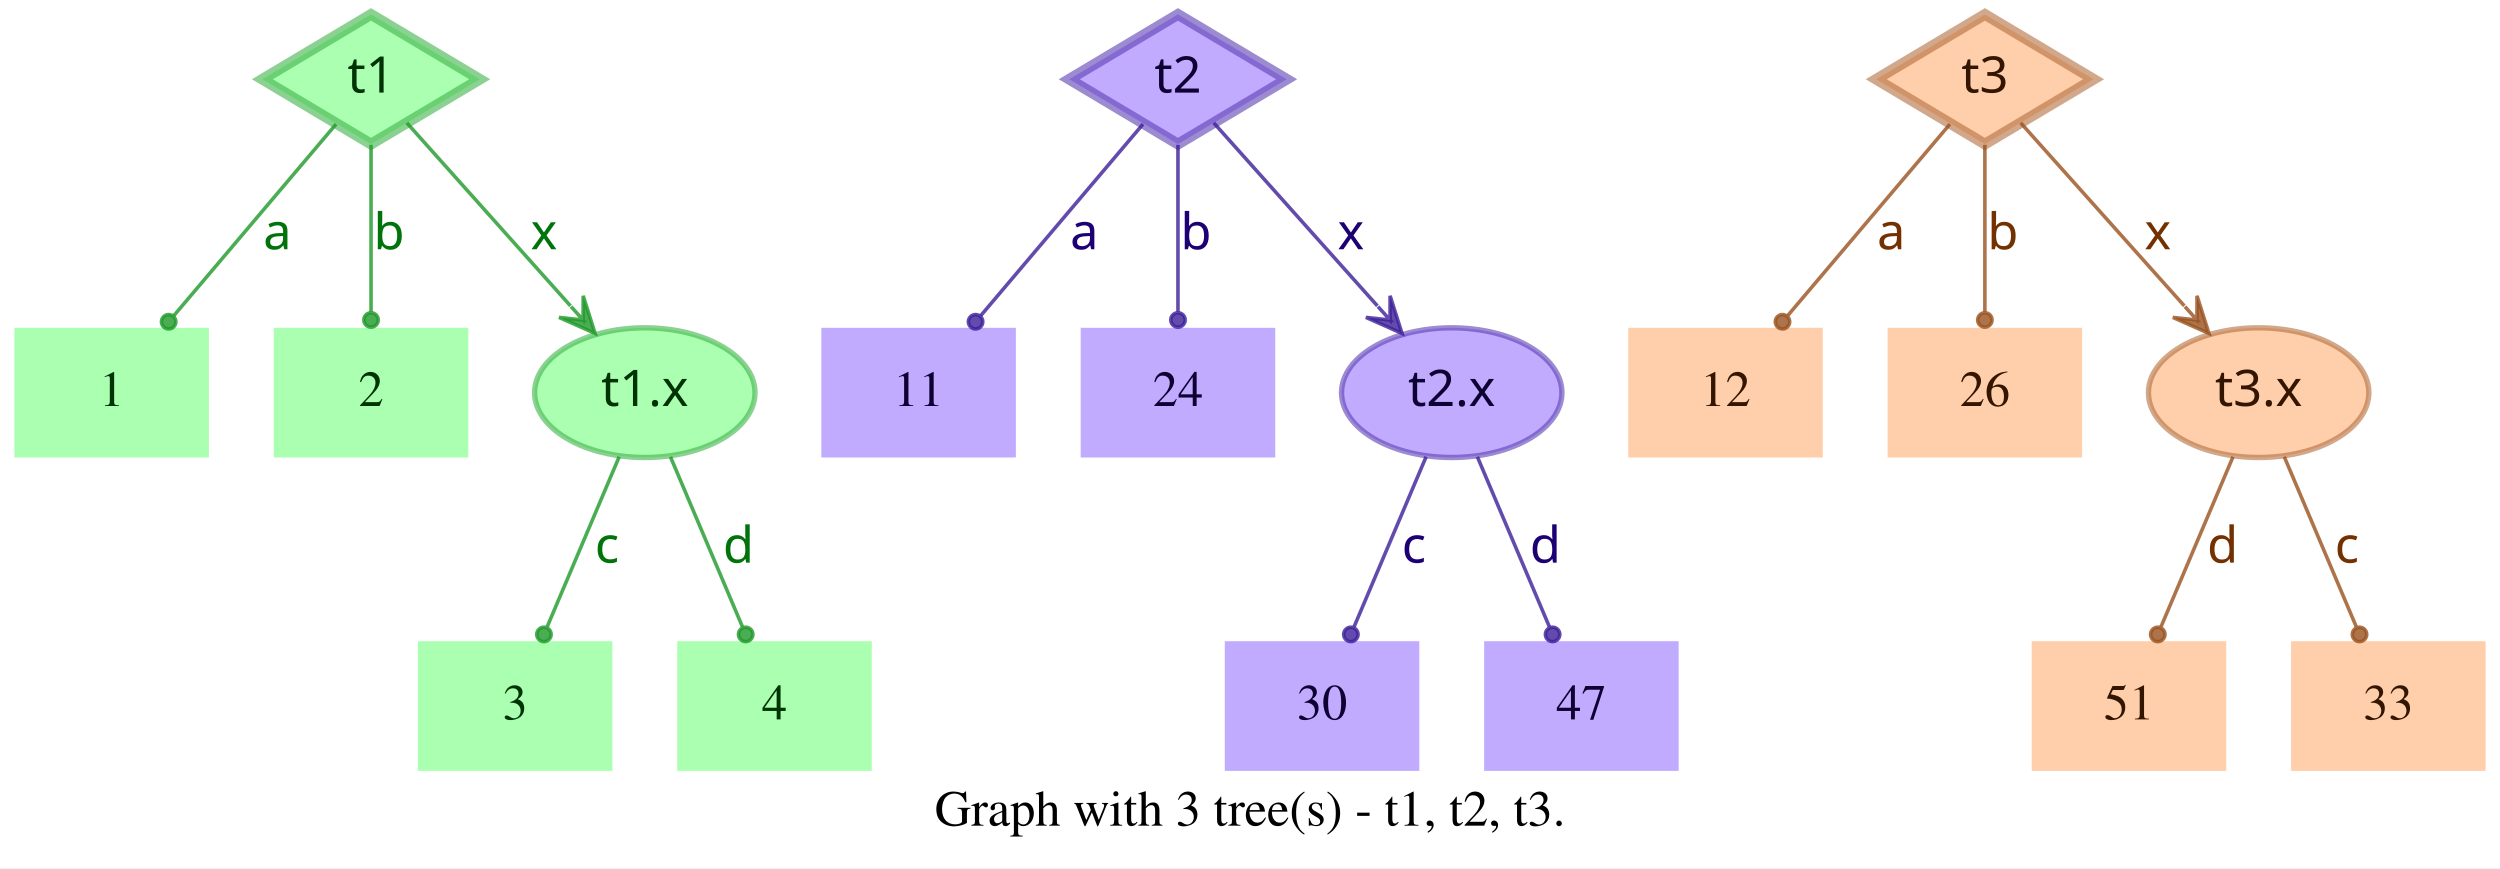
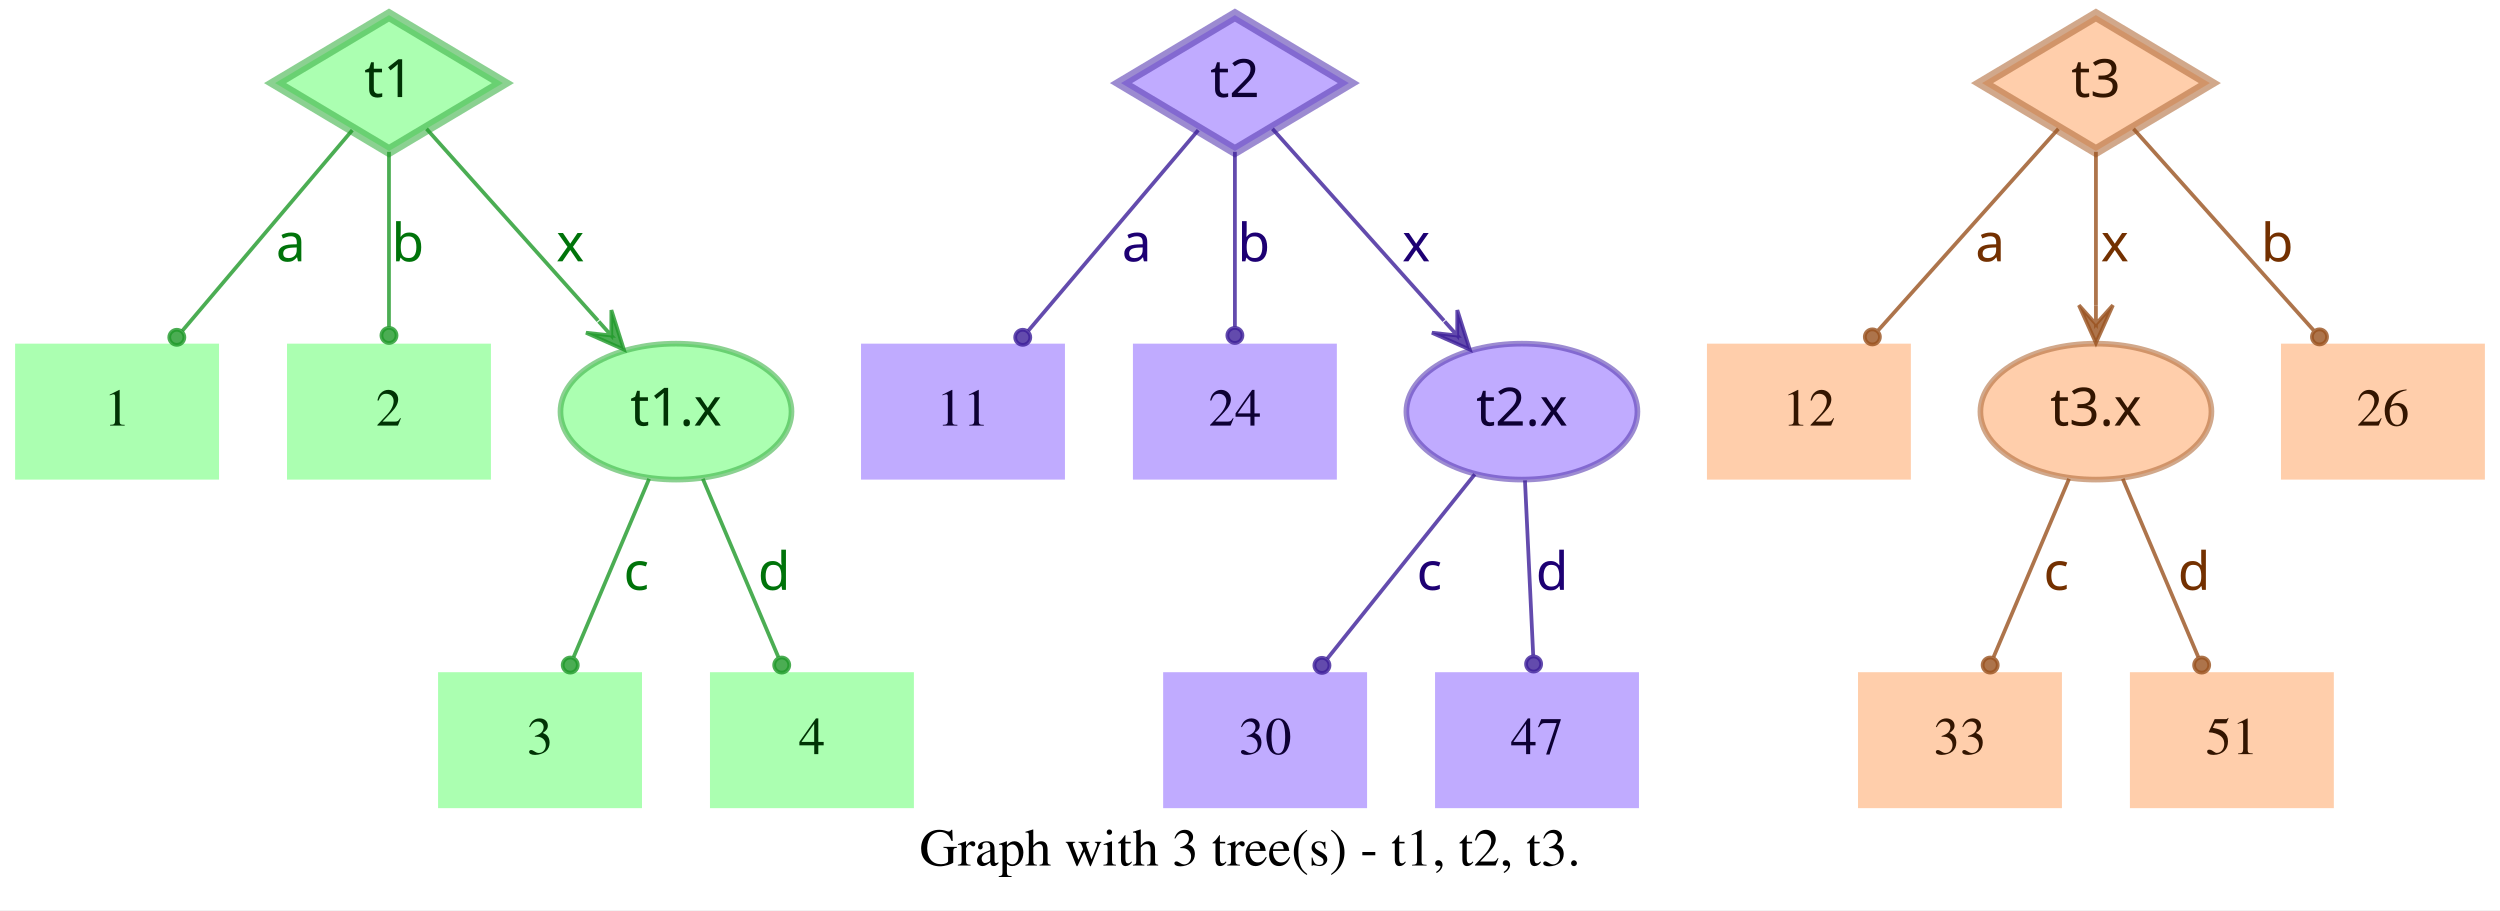
- <svg xmlns="http://www.w3.org/2000/svg" width="694pt" height="241pt" viewBox="0.00 0.00 694.00 241.00">
+ <svg xmlns="http://www.w3.org/2000/svg" width="662pt" height="241pt" viewBox="0.00 0.00 662.00 241.00">
  <g id="graph0" class="graph" transform="scale(1 1) rotate(0) translate(4 237)">
-     <polygon fill="white" stroke="transparent" points="-4,4 -4,-237 690,-237 690,4 -4,4" />
-     <text text-anchor="middle" x="343" y="-7.8" font-family="Times,serif" font-size="14.00">Graph with 3 tree(s) - t1, t2, t3.</text>
+     <polygon fill="white" stroke="transparent" points="-4,4 -4,-237 658,-237 658,4 -4,4" />
+     <text text-anchor="middle" x="327" y="-7.8" font-family="Times,serif" font-size="14.00">Graph with 3 tree(s) - t1, t2, t3.</text>
    <g id="node1" class="node">
      <polygon fill="#73ff7e" fill-opacity="0.6" stroke="#3eb248" stroke-width="3" stroke-opacity="0.6" points="99,-233 68.83,-215 99,-197 129.17,-215 99,-233" />
      <text text-anchor="middle" x="99" y="-211.3" font-family="Times-Roman bold" font-size="14.00" fill="#003304">t1</text>
    </g>
    <g id="node4" class="node">
      <polygon fill="#73ff7e" fill-opacity="0.6" stroke="transparent" stroke-width="1.5" points="54,-146 0,-146 0,-110 54,-110 54,-146" />
      <text text-anchor="middle" x="27" y="-124.3" font-family="Times,serif" font-size="14.00" fill="#003304">1</text>
    </g>
    <g id="edge1" class="edge">
      <path fill="none" stroke="#1f9929" stroke-opacity="0.8" d="M89.29,-202.54C77.77,-188.94 58.37,-166.03 44.27,-149.39" />
      <ellipse fill="#1f9929" fill-opacity="0.8" stroke="#1f9929" stroke-opacity="0.8" cx="42.82" cy="-147.68" rx="2" ry="2" />
      <text text-anchor="middle" x="73" y="-167.8" font-family="Times-Roman bold" font-size="14.00" fill="#00730a">a</text>
    </g>
    <g id="node5" class="node">
      <polygon fill="#73ff7e" fill-opacity="0.6" stroke="transparent" stroke-width="1.5" points="126,-146 72,-146 72,-110 126,-110 126,-146" />
      <text text-anchor="middle" x="99" y="-124.3" font-family="Times,serif" font-size="14.00" fill="#003304">2</text>
    </g>
    <g id="edge2" class="edge">
      <path fill="none" stroke="#1f9929" stroke-opacity="0.8" d="M99,-196.8C99,-183.43 99,-164.82 99,-150.48" />
      <ellipse fill="#1f9929" fill-opacity="0.8" stroke="#1f9929" stroke-opacity="0.8" cx="99" cy="-148.18" rx="2" ry="2" />
      <text text-anchor="middle" x="104" y="-167.8" font-family="Times-Roman bold" font-size="14.00" fill="#00730a">b</text>
    </g>
    <g id="node6" class="node">
      <ellipse fill="#73ff7e" fill-opacity="0.6" stroke="#3eb248" stroke-width="1.5" stroke-opacity="0.6" cx="175" cy="-128" rx="30.59" ry="18" />
      <text text-anchor="middle" x="175" y="-124.3" font-family="Times-Roman bold" font-size="14.00" fill="#003304">t1.x</text>
    </g>
    <g id="edge3" class="edge">
      <path fill="none" stroke="#1f9929" stroke-opacity="0.8" d="M108.94,-202.89C120.42,-190.05 139.62,-168.57 154.37,-152.08" />
      <polygon fill="#1f9929" fill-opacity="0.8" stroke="#1f9929" stroke-opacity="0.8" points="161.2,-144.44 157.89,-154.89 157.87,-148.16 154.53,-151.89 154.53,-151.89 154.53,-151.89 157.87,-148.16 151.18,-148.89 161.2,-144.44 161.2,-144.44" />
      <text text-anchor="middle" x="147" y="-167.8" font-family="Times-Roman bold" font-size="14.00" fill="#00730a">x</text>
    </g>
    <g id="node2" class="node">
      <polygon fill="#9673ff" fill-opacity="0.6" stroke="#5b3eb2" stroke-width="3" stroke-opacity="0.6" points="323,-233 292.83,-215 323,-197 353.17,-215 323,-233" />
      <text text-anchor="middle" x="323" y="-211.3" font-family="Times-Roman bold" font-size="14.00" fill="#0d0033">t2</text>
    </g>
    <g id="node7" class="node">
      <polygon fill="#9673ff" fill-opacity="0.6" stroke="transparent" stroke-width="1.5" points="278,-146 224,-146 224,-110 278,-110 278,-146" />
      <text text-anchor="middle" x="251" y="-124.3" font-family="Times,serif" font-size="14.00" fill="#0d0033">11</text>
    </g>
    <g id="edge4" class="edge">
      <path fill="none" stroke="#3d1f99" stroke-opacity="0.8" d="M313.29,-202.54C301.77,-188.94 282.37,-166.03 268.27,-149.39" />
      <ellipse fill="#3d1f99" fill-opacity="0.8" stroke="#3d1f99" stroke-opacity="0.8" cx="266.82" cy="-147.68" rx="2" ry="2" />
      <text text-anchor="middle" x="297" y="-167.8" font-family="Times-Roman bold" font-size="14.00" fill="#1d0073">a</text>
    </g>
    <g id="node8" class="node">
      <polygon fill="#9673ff" fill-opacity="0.6" stroke="transparent" stroke-width="1.5" points="350,-146 296,-146 296,-110 350,-110 350,-146" />
      <text text-anchor="middle" x="323" y="-124.3" font-family="Times,serif" font-size="14.00" fill="#0d0033">24</text>
    </g>
    <g id="edge5" class="edge">
      <path fill="none" stroke="#3d1f99" stroke-opacity="0.8" d="M323,-196.8C323,-183.43 323,-164.82 323,-150.48" />
      <ellipse fill="#3d1f99" fill-opacity="0.8" stroke="#3d1f99" stroke-opacity="0.8" cx="323" cy="-148.18" rx="2" ry="2" />
      <text text-anchor="middle" x="328" y="-167.8" font-family="Times-Roman bold" font-size="14.00" fill="#1d0073">b</text>
    </g>
    <g id="node9" class="node">
      <ellipse fill="#9673ff" fill-opacity="0.6" stroke="#5b3eb2" stroke-width="1.5" stroke-opacity="0.6" cx="399" cy="-128" rx="30.59" ry="18" />
      <text text-anchor="middle" x="399" y="-124.3" font-family="Times-Roman bold" font-size="14.00" fill="#0d0033">t2.x</text>
    </g>
    <g id="edge6" class="edge">
      <path fill="none" stroke="#3d1f99" stroke-opacity="0.8" d="M332.94,-202.89C344.42,-190.05 363.62,-168.57 378.37,-152.08" />
      <polygon fill="#3d1f99" fill-opacity="0.8" stroke="#3d1f99" stroke-opacity="0.8" points="385.2,-144.44 381.89,-154.89 381.87,-148.16 378.53,-151.89 378.53,-151.89 378.53,-151.89 381.87,-148.16 375.18,-148.89 385.2,-144.44 385.2,-144.44" />
      <text text-anchor="middle" x="371" y="-167.8" font-family="Times-Roman bold" font-size="14.00" fill="#1d0073">x</text>
    </g>
    <g id="node3" class="node">
-       <polygon fill="#ffad73" fill-opacity="0.6" stroke="#b26f3e" stroke-width="3" stroke-opacity="0.6" points="547,-233 516.83,-215 547,-197 577.17,-215 547,-233" />
-       <text text-anchor="middle" x="547" y="-211.3" font-family="Times-Roman bold" font-size="14.00" fill="#331500">t3</text>
+       <polygon fill="#ffad73" fill-opacity="0.6" stroke="#b26f3e" stroke-width="3" stroke-opacity="0.6" points="551,-233 520.83,-215 551,-197 581.17,-215 551,-233" />
+       <text text-anchor="middle" x="551" y="-211.3" font-family="Times-Roman bold" font-size="14.00" fill="#331500">t3</text>
    </g>
    <g id="node10" class="node">
      <polygon fill="#ffad73" fill-opacity="0.6" stroke="transparent" stroke-width="1.5" points="502,-146 448,-146 448,-110 502,-110 502,-146" />
      <text text-anchor="middle" x="475" y="-124.3" font-family="Times,serif" font-size="14.00" fill="#331500">12</text>
    </g>
    <g id="edge7" class="edge">
-       <path fill="none" stroke="#99521f" stroke-opacity="0.8" d="M537.29,-202.54C525.77,-188.94 506.37,-166.03 492.27,-149.39" />
-       <ellipse fill="#99521f" fill-opacity="0.8" stroke="#99521f" stroke-opacity="0.8" cx="490.82" cy="-147.68" rx="2" ry="2" />
-       <text text-anchor="middle" x="521" y="-167.8" font-family="Times-Roman bold" font-size="14.00" fill="#733000">a</text>
+       <path fill="none" stroke="#99521f" stroke-opacity="0.8" d="M541.06,-202.89C528.99,-189.39 508.39,-166.34 493.39,-149.57" />
+       <ellipse fill="#99521f" fill-opacity="0.8" stroke="#99521f" stroke-opacity="0.8" cx="491.8" cy="-147.79" rx="2" ry="2" />
+       <text text-anchor="middle" x="523" y="-167.8" font-family="Times-Roman bold" font-size="14.00" fill="#733000">a</text>
    </g>
    <g id="node11" class="node">
-       <polygon fill="#ffad73" fill-opacity="0.6" stroke="transparent" stroke-width="1.5" points="574,-146 520,-146 520,-110 574,-110 574,-146" />
-       <text text-anchor="middle" x="547" y="-124.3" font-family="Times,serif" font-size="14.00" fill="#331500">26</text>
+       <ellipse fill="#ffad73" fill-opacity="0.6" stroke="#b26f3e" stroke-width="1.5" stroke-opacity="0.6" cx="551" cy="-128" rx="30.59" ry="18" />
+       <text text-anchor="middle" x="551" y="-124.3" font-family="Times-Roman bold" font-size="14.00" fill="#331500">t3.x</text>
    </g>
    <g id="edge8" class="edge">
-       <path fill="none" stroke="#99521f" stroke-opacity="0.8" d="M547,-196.8C547,-183.43 547,-164.82 547,-150.48" />
-       <ellipse fill="#99521f" fill-opacity="0.8" stroke="#99521f" stroke-opacity="0.8" cx="547" cy="-148.18" rx="2" ry="2" />
-       <text text-anchor="middle" x="552" y="-167.8" font-family="Times-Roman bold" font-size="14.00" fill="#733000">b</text>
+       <path fill="none" stroke="#99521f" stroke-opacity="0.8" d="M551,-196.8C551,-185.16 551,-169.55 551,-156.24" />
+       <polygon fill="#99521f" fill-opacity="0.8" stroke="#99521f" stroke-opacity="0.8" points="551,-146.18 555.5,-156.18 551,-151.18 551,-156.18 551,-156.18 551,-156.18 551,-151.18 546.5,-156.18 551,-146.18 551,-146.18" />
+       <text text-anchor="middle" x="556" y="-167.8" font-family="Times-Roman bold" font-size="14.00" fill="#733000">x</text>
    </g>
    <g id="node12" class="node">
-       <ellipse fill="#ffad73" fill-opacity="0.6" stroke="#b26f3e" stroke-width="1.5" stroke-opacity="0.6" cx="623" cy="-128" rx="30.59" ry="18" />
-       <text text-anchor="middle" x="623" y="-124.3" font-family="Times-Roman bold" font-size="14.00" fill="#331500">t3.x</text>
+       <polygon fill="#ffad73" fill-opacity="0.6" stroke="transparent" stroke-width="1.5" points="654,-146 600,-146 600,-110 654,-110 654,-146" />
+       <text text-anchor="middle" x="627" y="-124.3" font-family="Times,serif" font-size="14.00" fill="#331500">26</text>
    </g>
    <g id="edge9" class="edge">
-       <path fill="none" stroke="#99521f" stroke-opacity="0.8" d="M556.94,-202.89C568.42,-190.05 587.62,-168.57 602.37,-152.08" />
-       <polygon fill="#99521f" fill-opacity="0.8" stroke="#99521f" stroke-opacity="0.8" points="609.2,-144.44 605.89,-154.89 605.87,-148.16 602.53,-151.89 602.53,-151.89 602.53,-151.89 605.87,-148.16 599.18,-148.89 609.2,-144.44 609.2,-144.44" />
-       <text text-anchor="middle" x="595" y="-167.8" font-family="Times-Roman bold" font-size="14.00" fill="#733000">x</text>
+       <path fill="none" stroke="#99521f" stroke-opacity="0.8" d="M560.94,-202.89C573.01,-189.39 593.61,-166.34 608.61,-149.57" />
+       <ellipse fill="#99521f" fill-opacity="0.8" stroke="#99521f" stroke-opacity="0.8" cx="610.2" cy="-147.79" rx="2" ry="2" />
+       <text text-anchor="middle" x="599" y="-167.8" font-family="Times-Roman bold" font-size="14.00" fill="#733000">b</text>
    </g>
    <g id="node13" class="node">
      <polygon fill="#73ff7e" fill-opacity="0.6" stroke="transparent" stroke-width="1.5" points="166,-59 112,-59 112,-23 166,-23 166,-59" />
      <text text-anchor="middle" x="139" y="-37.3" font-family="Times,serif" font-size="14.00" fill="#003304">3</text>
    </g>
    <g id="edge10" class="edge">
      <path fill="none" stroke="#1f9929" stroke-opacity="0.8" d="M167.89,-110.21C162.16,-96.67 154.07,-77.57 147.9,-63.02" />
      <ellipse fill="#1f9929" fill-opacity="0.8" stroke="#1f9929" stroke-opacity="0.8" cx="147" cy="-60.89" rx="2" ry="2" />
      <text text-anchor="middle" x="164.5" y="-80.8" font-family="Times-Roman bold" font-size="14.00" fill="#00730a">c</text>
    </g>
    <g id="node14" class="node">
      <polygon fill="#73ff7e" fill-opacity="0.6" stroke="transparent" stroke-width="1.5" points="238,-59 184,-59 184,-23 238,-23 238,-59" />
      <text text-anchor="middle" x="211" y="-37.3" font-family="Times,serif" font-size="14.00" fill="#003304">4</text>
    </g>
    <g id="edge11" class="edge">
      <path fill="none" stroke="#1f9929" stroke-opacity="0.8" d="M182.11,-110.21C187.84,-96.67 195.93,-77.57 202.1,-63.02" />
      <ellipse fill="#1f9929" fill-opacity="0.8" stroke="#1f9929" stroke-opacity="0.8" cx="203" cy="-60.89" rx="2" ry="2" />
      <text text-anchor="middle" x="201" y="-80.8" font-family="Times-Roman bold" font-size="14.00" fill="#00730a">d</text>
    </g>
    <g id="node15" class="node">
-       <polygon fill="#9673ff" fill-opacity="0.6" stroke="transparent" stroke-width="1.5" points="390,-59 336,-59 336,-23 390,-23 390,-59" />
-       <text text-anchor="middle" x="363" y="-37.3" font-family="Times,serif" font-size="14.00" fill="#0d0033">30</text>
+       <polygon fill="#9673ff" fill-opacity="0.6" stroke="transparent" stroke-width="1.5" points="358,-59 304,-59 304,-23 358,-23 358,-59" />
+       <text text-anchor="middle" x="331" y="-37.3" font-family="Times,serif" font-size="14.00" fill="#0d0033">30</text>
    </g>
    <g id="edge12" class="edge">
-       <path fill="none" stroke="#3d1f99" stroke-opacity="0.8" d="M391.89,-110.21C386.16,-96.67 378.07,-77.57 371.9,-63.02" />
-       <ellipse fill="#3d1f99" fill-opacity="0.8" stroke="#3d1f99" stroke-opacity="0.8" cx="371" cy="-60.89" rx="2" ry="2" />
-       <text text-anchor="middle" x="388.5" y="-80.8" font-family="Times-Roman bold" font-size="14.00" fill="#1d0073">c</text>
+       <path fill="none" stroke="#3d1f99" stroke-opacity="0.8" d="M386.53,-111.41C375.55,-97.69 359.48,-77.6 347.45,-62.57" />
+       <ellipse fill="#3d1f99" fill-opacity="0.8" stroke="#3d1f99" stroke-opacity="0.8" cx="346.05" cy="-60.81" rx="2" ry="2" />
+       <text text-anchor="middle" x="374.5" y="-80.8" font-family="Times-Roman bold" font-size="14.00" fill="#1d0073">c</text>
    </g>
    <g id="node16" class="node">
-       <polygon fill="#9673ff" fill-opacity="0.6" stroke="transparent" stroke-width="1.5" points="462,-59 408,-59 408,-23 462,-23 462,-59" />
-       <text text-anchor="middle" x="435" y="-37.3" font-family="Times,serif" font-size="14.00" fill="#0d0033">47</text>
+       <polygon fill="#9673ff" fill-opacity="0.6" stroke="transparent" stroke-width="1.5" points="430,-59 376,-59 376,-23 430,-23 430,-59" />
+       <text text-anchor="middle" x="403" y="-37.3" font-family="Times,serif" font-size="14.00" fill="#0d0033">47</text>
    </g>
    <g id="edge13" class="edge">
-       <path fill="none" stroke="#3d1f99" stroke-opacity="0.8" d="M406.11,-110.21C411.84,-96.67 419.93,-77.57 426.1,-63.02" />
-       <ellipse fill="#3d1f99" fill-opacity="0.8" stroke="#3d1f99" stroke-opacity="0.8" cx="427" cy="-60.89" rx="2" ry="2" />
-       <text text-anchor="middle" x="425" y="-80.8" font-family="Times-Roman bold" font-size="14.00" fill="#1d0073">d</text>
+       <path fill="none" stroke="#3d1f99" stroke-opacity="0.8" d="M399.81,-109.8C400.44,-96.43 401.31,-77.82 401.99,-63.48" />
+       <ellipse fill="#3d1f99" fill-opacity="0.8" stroke="#3d1f99" stroke-opacity="0.8" cx="402.1" cy="-61.17" rx="2" ry="2" />
+       <text text-anchor="middle" x="407" y="-80.8" font-family="Times-Roman bold" font-size="14.00" fill="#1d0073">d</text>
    </g>
    <g id="node17" class="node">
+       <polygon fill="#ffad73" fill-opacity="0.6" stroke="transparent" stroke-width="1.5" points="542,-59 488,-59 488,-23 542,-23 542,-59" />
+       <text text-anchor="middle" x="515" y="-37.3" font-family="Times,serif" font-size="14.00" fill="#331500">33</text>
+     </g>
+     <g id="edge14" class="edge">
+       <path fill="none" stroke="#99521f" stroke-opacity="0.8" d="M543.89,-110.21C538.16,-96.67 530.07,-77.57 523.9,-63.02" />
+       <ellipse fill="#99521f" fill-opacity="0.8" stroke="#99521f" stroke-opacity="0.8" cx="523" cy="-60.89" rx="2" ry="2" />
+       <text text-anchor="middle" x="540.5" y="-80.8" font-family="Times-Roman bold" font-size="14.00" fill="#733000">c</text>
+     </g>
+     <g id="node18" class="node">
      <polygon fill="#ffad73" fill-opacity="0.6" stroke="transparent" stroke-width="1.5" points="614,-59 560,-59 560,-23 614,-23 614,-59" />
      <text text-anchor="middle" x="587" y="-37.3" font-family="Times,serif" font-size="14.00" fill="#331500">51</text>
    </g>
-     <g id="edge14" class="edge">
-       <path fill="none" stroke="#99521f" stroke-opacity="0.8" d="M615.89,-110.21C610.16,-96.67 602.07,-77.57 595.9,-63.02" />
-       <ellipse fill="#99521f" fill-opacity="0.8" stroke="#99521f" stroke-opacity="0.8" cx="595" cy="-60.89" rx="2" ry="2" />
-       <text text-anchor="middle" x="613" y="-80.8" font-family="Times-Roman bold" font-size="14.00" fill="#733000">d</text>
-     </g>
-     <g id="node18" class="node">
-       <polygon fill="#ffad73" fill-opacity="0.6" stroke="transparent" stroke-width="1.5" points="686,-59 632,-59 632,-23 686,-23 686,-59" />
-       <text text-anchor="middle" x="659" y="-37.3" font-family="Times,serif" font-size="14.00" fill="#331500">33</text>
-     </g>
    <g id="edge15" class="edge">
-       <path fill="none" stroke="#99521f" stroke-opacity="0.8" d="M630.11,-110.21C635.84,-96.67 643.93,-77.57 650.1,-63.02" />
-       <ellipse fill="#99521f" fill-opacity="0.8" stroke="#99521f" stroke-opacity="0.8" cx="651" cy="-60.89" rx="2" ry="2" />
-       <text text-anchor="middle" x="647.5" y="-80.8" font-family="Times-Roman bold" font-size="14.00" fill="#733000">c</text>
+       <path fill="none" stroke="#99521f" stroke-opacity="0.8" d="M558.11,-110.21C563.84,-96.67 571.93,-77.57 578.1,-63.02" />
+       <ellipse fill="#99521f" fill-opacity="0.8" stroke="#99521f" stroke-opacity="0.8" cx="579" cy="-60.89" rx="2" ry="2" />
+       <text text-anchor="middle" x="577" y="-80.8" font-family="Times-Roman bold" font-size="14.00" fill="#733000">d</text>
    </g>
  </g>
</svg>
